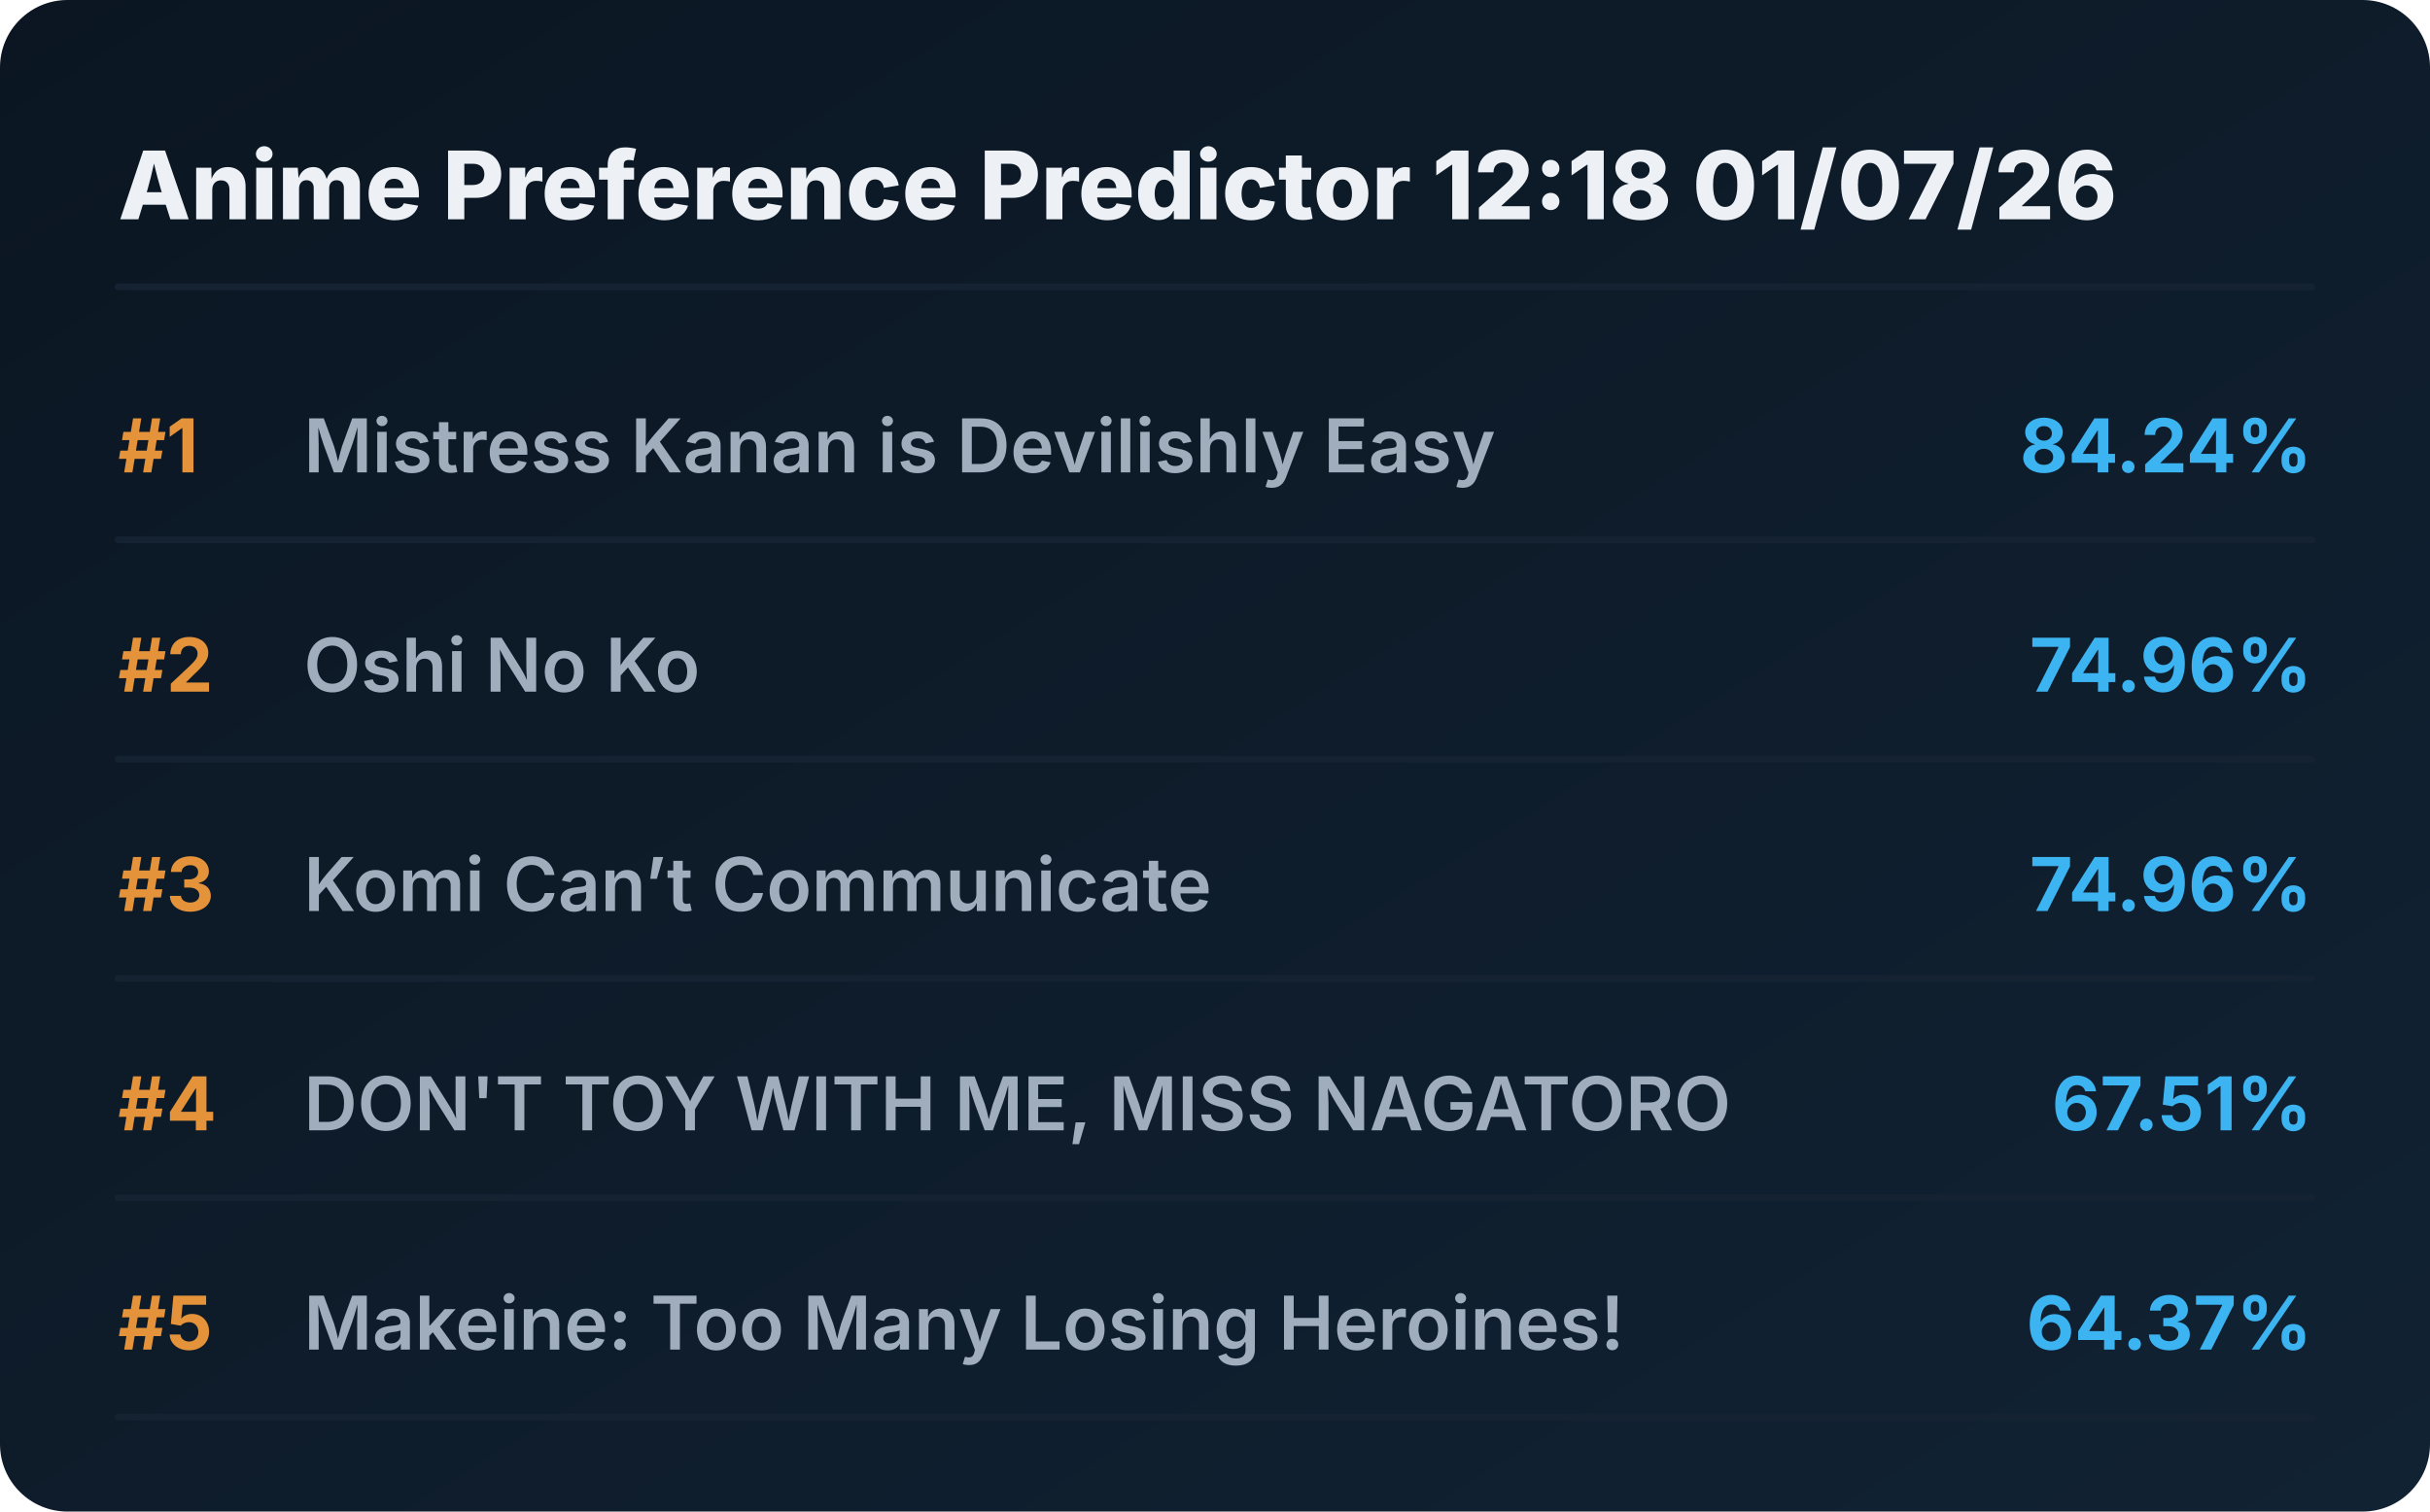
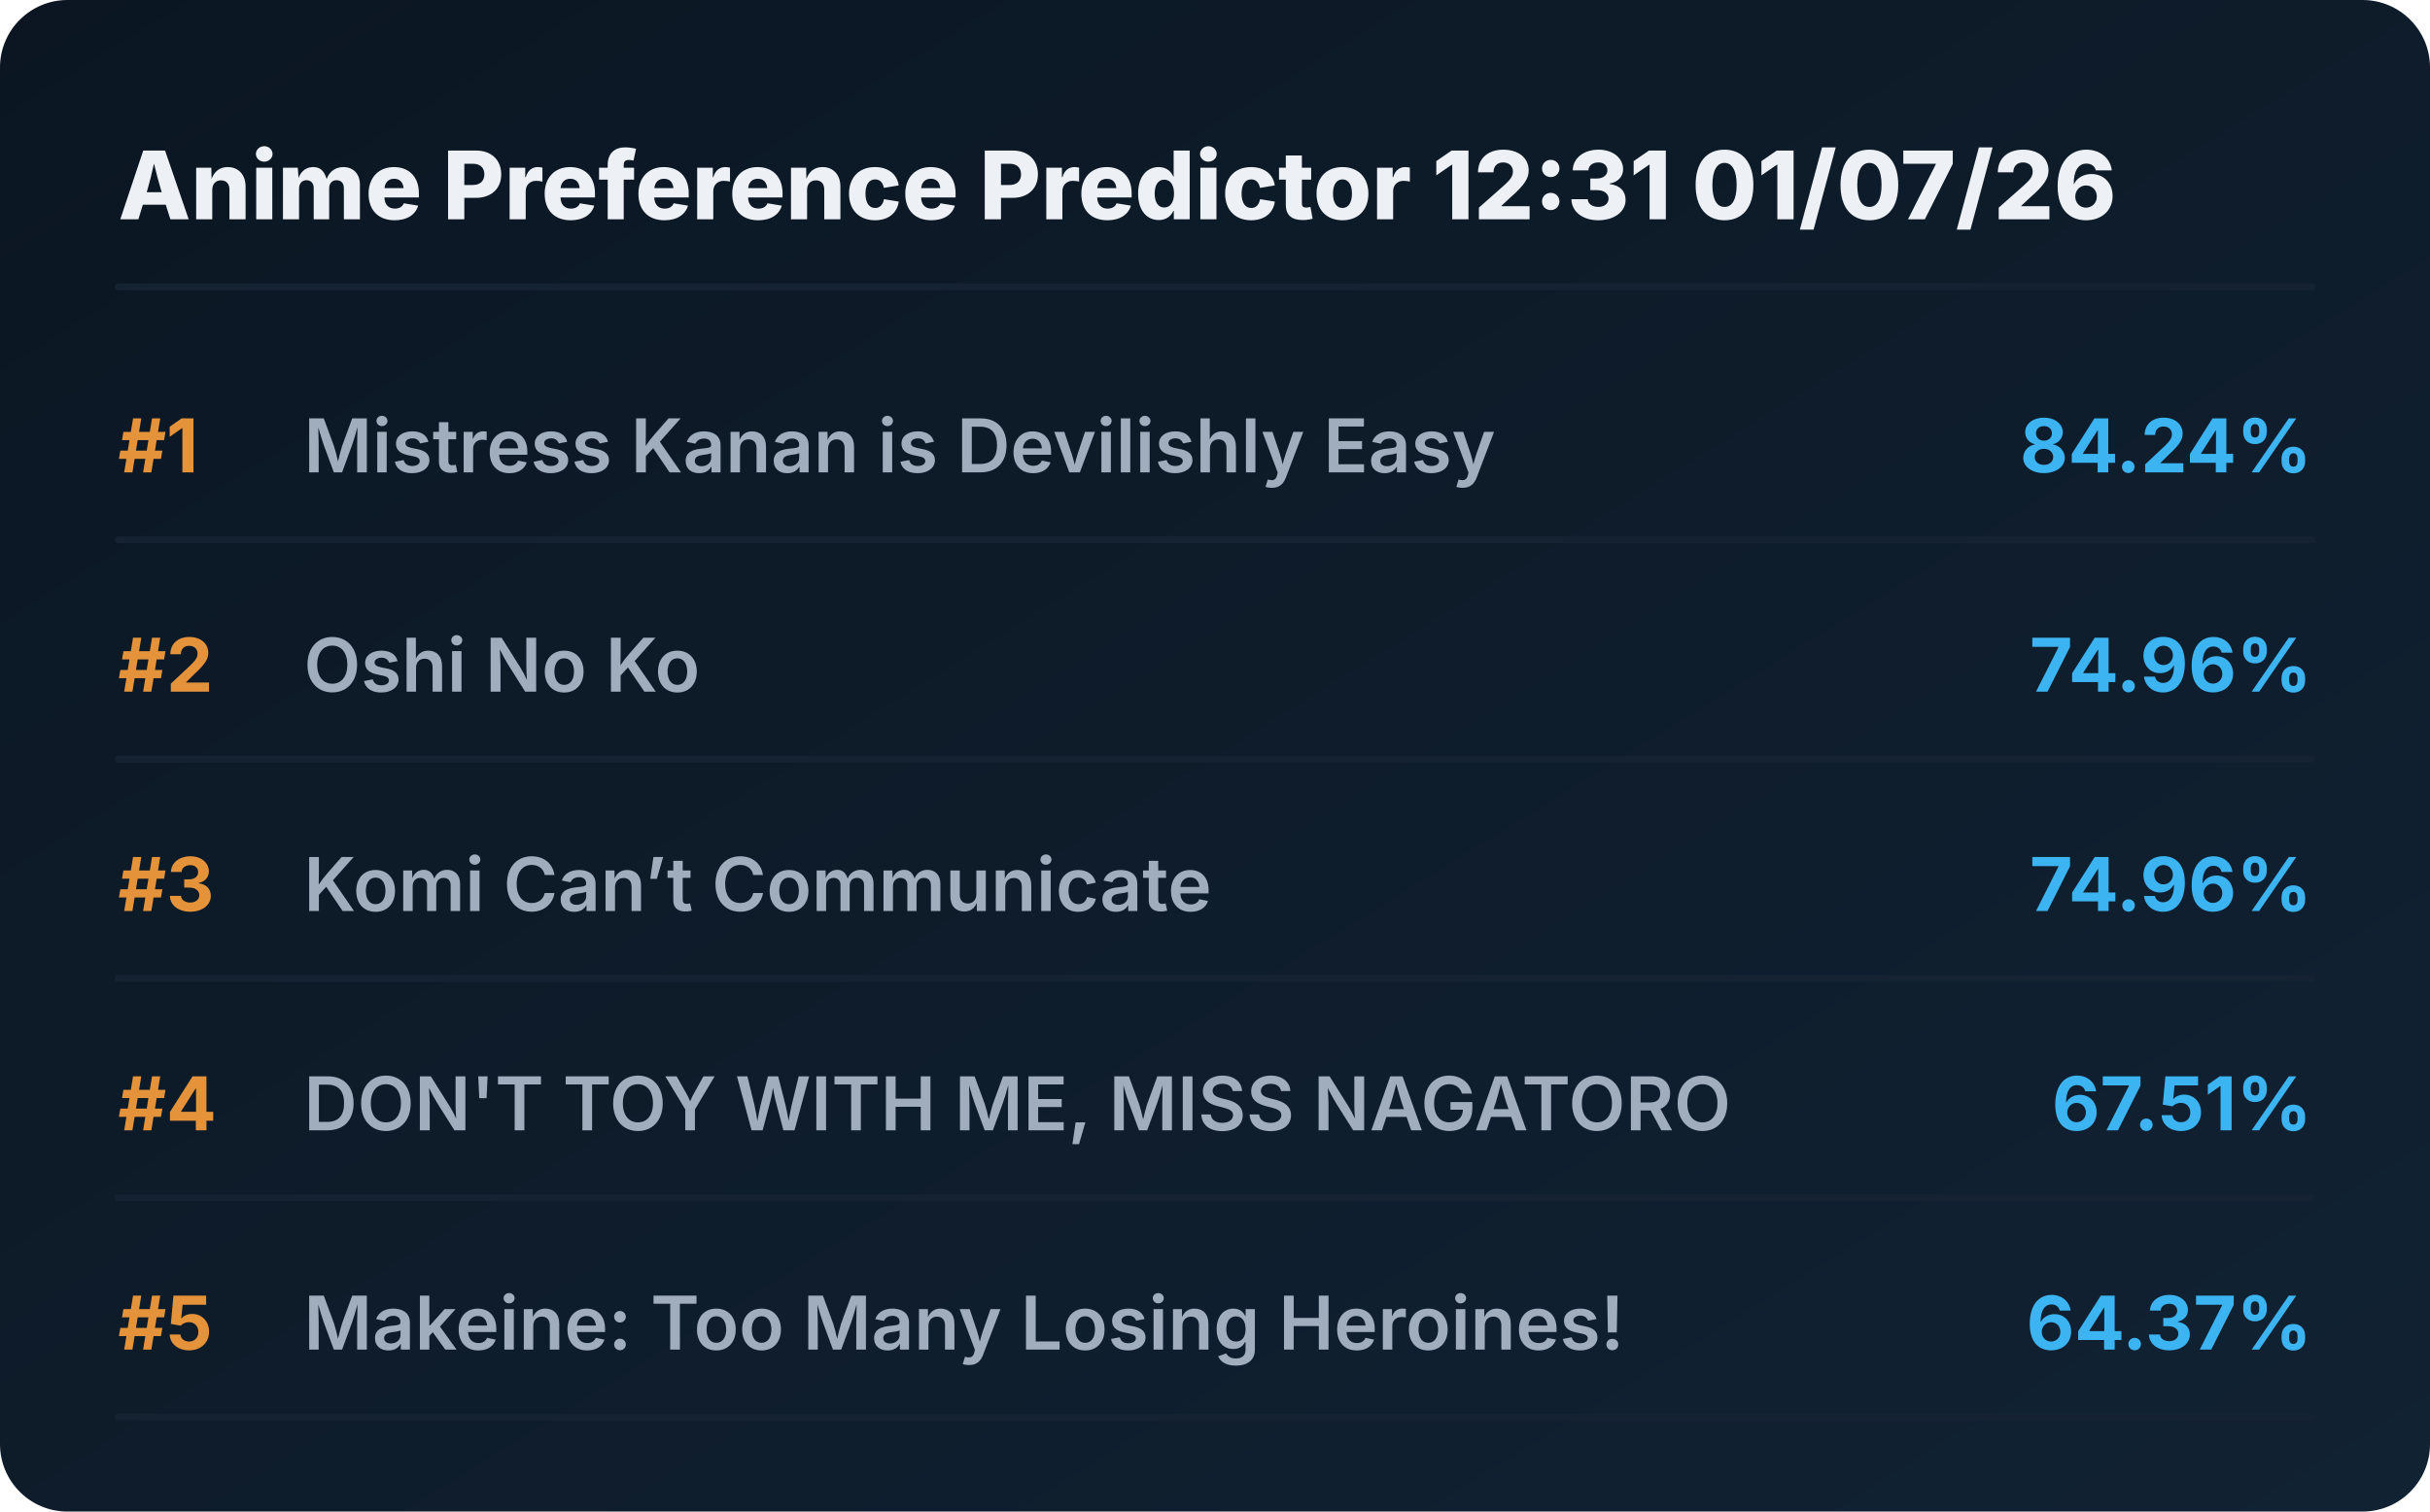
<svg xmlns="http://www.w3.org/2000/svg" viewBox="0 0 720 448" preserveAspectRatio="xMidYMid meet" style="width: 100%; height: auto; max-width: 720px;">
  <defs>
    <linearGradient id="boxGrad" x1="0%" y1="0%" x2="100%" y2="100%">
      <stop offset="0%" stop-color="#0b1622" />
      <stop offset="100%" stop-color="#112233" />
    </linearGradient>
    <clipPath id="titleClip">
      <rect x="90" y="0" width="510" height="100%" />
    </clipPath>
  </defs>
  <style>
    .bg { fill: url(#boxGrad); rx: 20px; }
    .header { font-family: 'Overpass', 'Inter', system-ui, sans-serif; font-weight: 800; font-size: 28px; fill: #edf1f5; }
    .rank { font-family: 'Overpass', 'Inter', system-ui, sans-serif; font-weight: 700; font-size: 22px; fill: #e5933a; }
    .title { font-family: 'Overpass', 'Inter', system-ui, sans-serif; font-weight: 600; font-size: 22px; fill: #9fadbd; }
    .score { font-family: 'Overpass', 'Inter', system-ui, sans-serif; font-weight: 700; font-size: 22px; fill: #3db4f2; }
    .line { stroke: #152232; stroke-width: 2; stroke-linecap: round; }
  </style>
  <rect class="bg" width="720" height="448" />
-   <text x="35" y="65" class="header">Anime Preference Predictor 12:18 01/07/26</text>
+   <text x="35" y="65" class="header">Anime Preference Predictor 12:31 01/07/26</text>
  <line x1="35" y1="85" x2="685" y2="85" class="line" />
  <g transform="translate(0, 0)">
    <text x="35" y="140" class="rank">#1</text>
    <text x="90" y="140" class="title">Mistress Kanan is Devilishly Easy</text>
    <text x="685" y="140" class="score" text-anchor="end">84.24%</text>
    <line x1="35" y1="160" x2="685" y2="160" class="line" />
  </g>
  <g transform="translate(0, 65)">
    <text x="35" y="140" class="rank">#2</text>
    <text x="90" y="140" class="title">Oshi No Ko</text>
    <text x="685" y="140" class="score" text-anchor="end">74.96%</text>
    <line x1="35" y1="160" x2="685" y2="160" class="line" />
  </g>
  <g transform="translate(0, 130)">
    <text x="35" y="140" class="rank">#3</text>
    <text x="90" y="140" class="title">Komi Can’t Communicate</text>
    <text x="685" y="140" class="score" text-anchor="end">74.96%</text>
    <line x1="35" y1="160" x2="685" y2="160" class="line" />
  </g>
  <g transform="translate(0, 195)">
    <text x="35" y="140" class="rank">#4</text>
    <text x="90" y="140" class="title">DON'T TOY WITH ME, MISS NAGATORO</text>
    <text x="685" y="140" class="score" text-anchor="end">67.51%</text>
    <line x1="35" y1="160" x2="685" y2="160" class="line" />
  </g>
  <g transform="translate(0, 260)">
    <text x="35" y="140" class="rank">#5</text>
    <text x="90" y="140" class="title">Makeine: Too Many Losing Heroines!</text>
    <text x="685" y="140" class="score" text-anchor="end">64.37%</text>
    <line x1="35" y1="160" x2="685" y2="160" class="line" />
  </g>
</svg>
